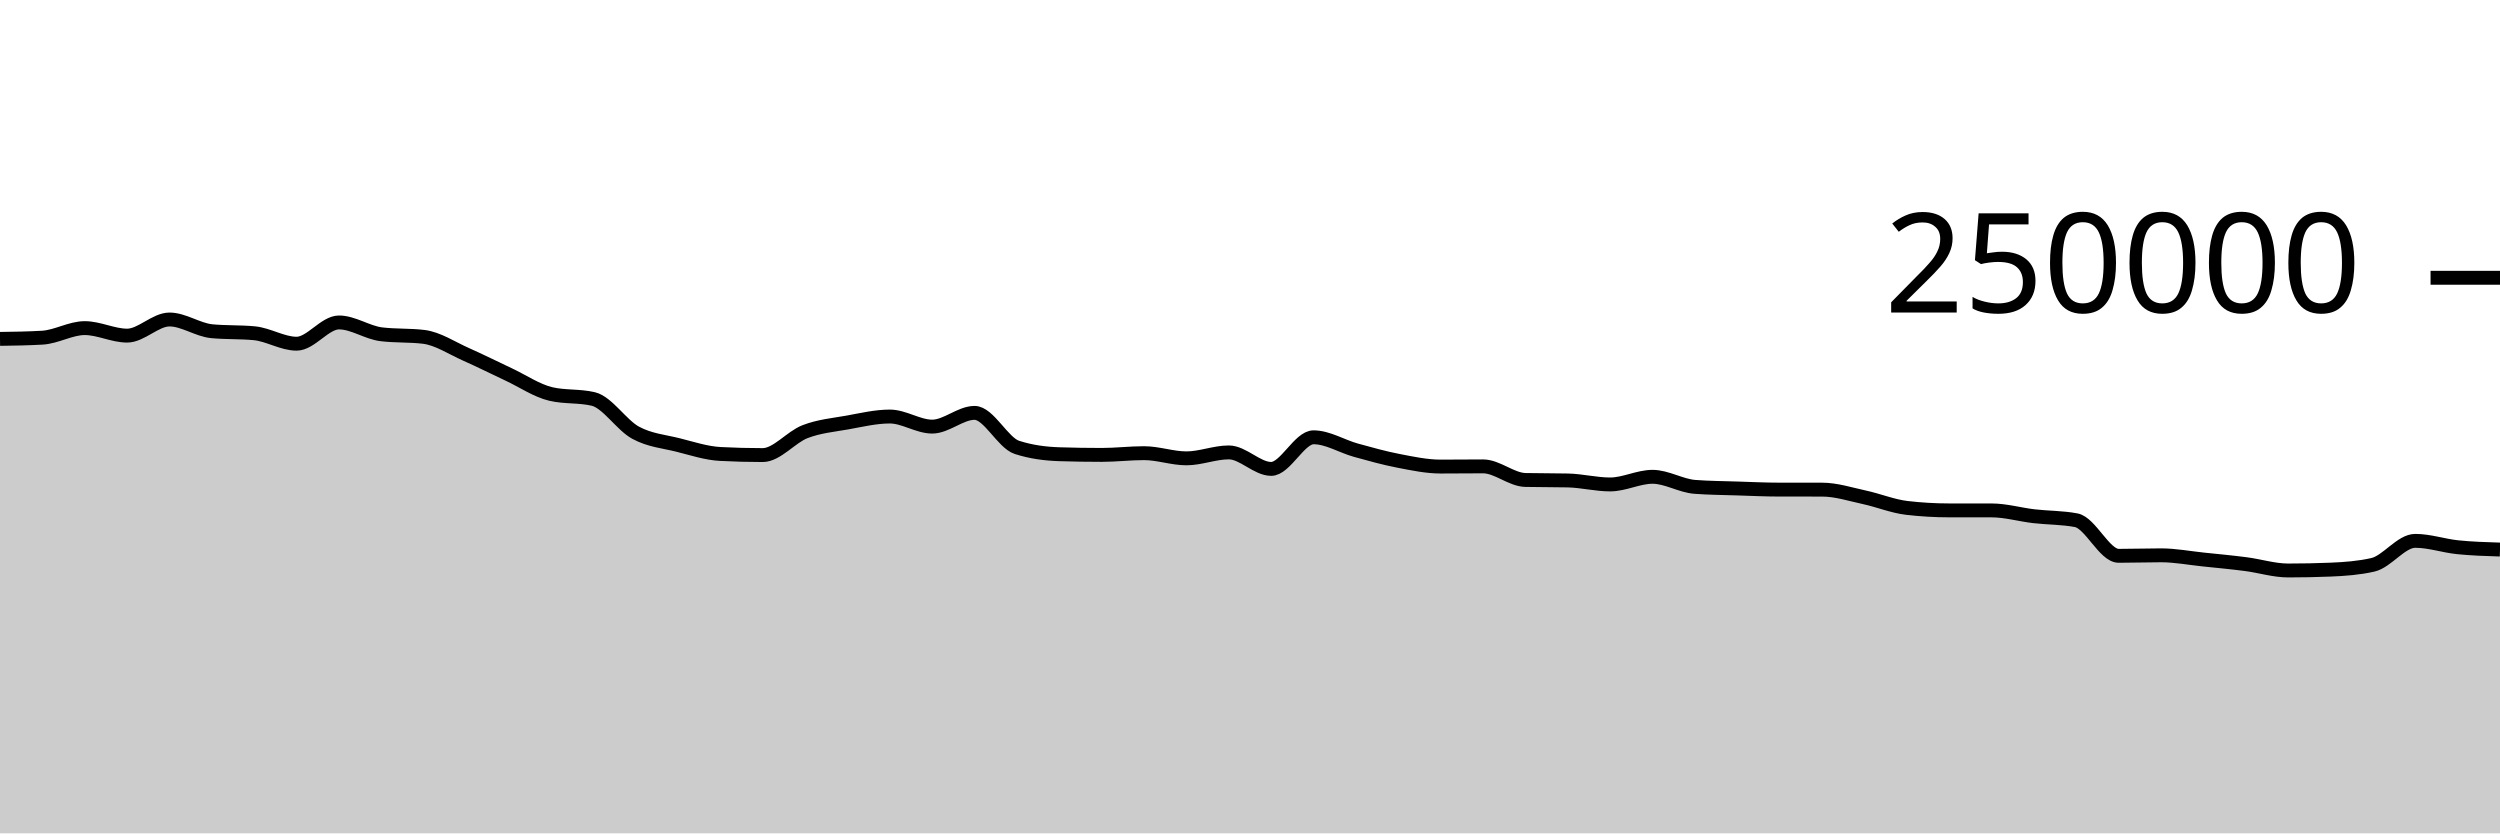
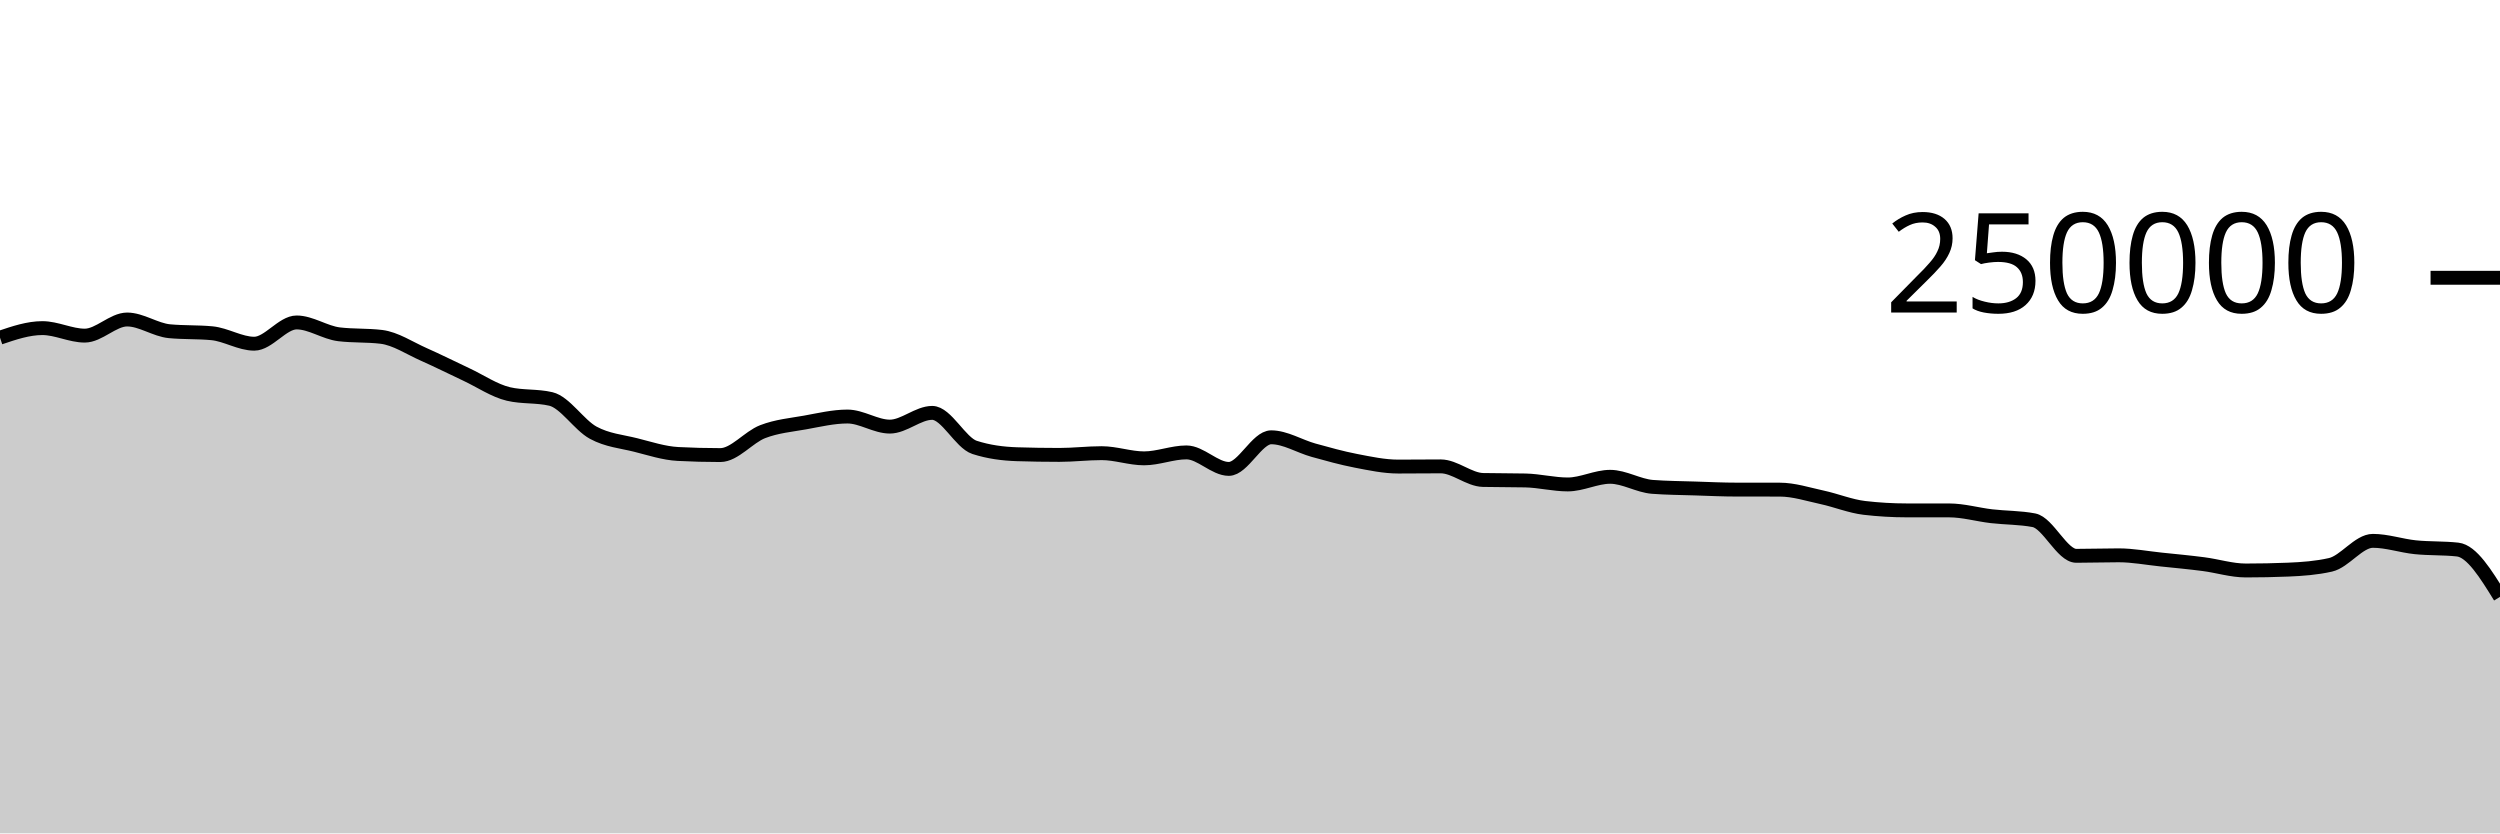
<svg xmlns="http://www.w3.org/2000/svg" viewBox="0 0 180 60">
  <g transform="translate(0,20)">
-     <path class="area" fill="rgba(0, 0, 0, 0.2)" d="M0,4.4C1.017,4.386,2.034,4.371,3.051,4.312C4.068,4.252,5.085,3.624,6.102,3.624C7.119,3.624,8.136,4.165,9.153,4.165C10.169,4.165,11.186,3.004,12.203,3.004C13.22,3.004,14.237,3.752,15.254,3.848C16.271,3.945,17.288,3.897,18.305,3.993C19.322,4.089,20.339,4.747,21.356,4.747C22.373,4.747,23.39,3.216,24.407,3.216C25.424,3.216,26.441,3.946,27.458,4.069C28.475,4.192,29.492,4.131,30.508,4.254C31.525,4.377,32.542,5.065,33.559,5.515C34.576,5.965,35.593,6.478,36.61,6.954C37.627,7.429,38.644,8.13,39.661,8.368C40.678,8.606,41.695,8.487,42.712,8.725C43.729,8.963,44.746,10.603,45.763,11.155C46.78,11.707,47.797,11.783,48.814,12.038C49.831,12.293,50.847,12.633,51.864,12.686C52.881,12.739,53.898,12.766,54.915,12.766C55.932,12.766,56.949,11.469,57.966,11.078C58.983,10.687,60,10.6,61.017,10.419C62.034,10.237,63.051,9.99,64.068,9.99C65.085,9.99,66.102,10.716,67.119,10.716C68.136,10.716,69.153,9.727,70.169,9.727C71.186,9.727,72.203,11.884,73.22,12.212C74.237,12.54,75.254,12.671,76.271,12.704C77.288,12.737,78.305,12.753,79.322,12.753C80.339,12.753,81.356,12.628,82.373,12.628C83.39,12.628,84.407,13.001,85.424,13.001C86.441,13.001,87.458,12.573,88.475,12.573C89.492,12.573,90.508,13.761,91.525,13.761C92.542,13.761,93.559,11.485,94.576,11.485C95.593,11.485,96.61,12.133,97.627,12.415C98.644,12.697,99.661,12.981,100.678,13.178C101.695,13.374,102.712,13.593,103.729,13.593C104.746,13.593,105.763,13.579,106.78,13.579C107.797,13.579,108.814,14.535,109.831,14.558C110.847,14.581,111.864,14.57,112.881,14.593C113.898,14.616,114.915,14.88,115.932,14.88C116.949,14.88,117.966,14.33,118.983,14.33C120,14.33,121.017,14.979,122.034,15.055C123.051,15.132,124.068,15.137,125.085,15.17C126.102,15.203,127.119,15.252,128.136,15.252C129.153,15.253,130.169,15.252,131.186,15.253C132.203,15.253,133.22,15.588,134.237,15.807C135.254,16.027,136.271,16.449,137.288,16.569C138.305,16.688,139.322,16.747,140.339,16.748C141.356,16.749,142.373,16.749,143.39,16.749C144.407,16.75,145.424,17.049,146.441,17.168C147.458,17.286,148.475,17.264,149.492,17.458C150.508,17.652,151.525,20.019,152.542,20.019C153.559,20.019,154.576,19.983,155.593,19.983C156.61,19.983,157.627,20.18,158.644,20.285C159.661,20.391,160.678,20.485,161.695,20.617C162.712,20.748,163.729,21.075,164.746,21.075C165.763,21.075,166.78,21.055,167.797,21.013C168.814,20.972,169.831,20.898,170.847,20.667C171.864,20.437,172.881,18.941,173.898,18.941C174.915,18.941,175.932,19.296,176.949,19.401C177.966,19.505,178.983,19.536,180,19.568L180,40C178.983,40,177.966,40,176.949,40C175.932,40,174.915,40,173.898,40C172.881,40,171.864,40,170.847,40C169.831,40,168.814,40,167.797,40C166.78,40,165.763,40,164.746,40C163.729,40,162.712,40,161.695,40C160.678,40,159.661,40,158.644,40C157.627,40,156.61,40,155.593,40C154.576,40,153.559,40,152.542,40C151.525,40,150.508,40,149.492,40C148.475,40,147.458,40,146.441,40C145.424,40,144.407,40,143.39,40C142.373,40,141.356,40,140.339,40C139.322,40,138.305,40,137.288,40C136.271,40,135.254,40,134.237,40C133.22,40,132.203,40,131.186,40C130.169,40,129.153,40,128.136,40C127.119,40,126.102,40,125.085,40C124.068,40,123.051,40,122.034,40C121.017,40,120,40,118.983,40C117.966,40,116.949,40,115.932,40C114.915,40,113.898,40,112.881,40C111.864,40,110.847,40,109.831,40C108.814,40,107.797,40,106.78,40C105.763,40,104.746,40,103.729,40C102.712,40,101.695,40,100.678,40C99.661,40,98.644,40,97.627,40C96.61,40,95.593,40,94.576,40C93.559,40,92.542,40,91.525,40C90.508,40,89.492,40,88.475,40C87.458,40,86.441,40,85.424,40C84.407,40,83.39,40,82.373,40C81.356,40,80.339,40,79.322,40C78.305,40,77.288,40,76.271,40C75.254,40,74.237,40,73.22,40C72.203,40,71.186,40,70.169,40C69.153,40,68.136,40,67.119,40C66.102,40,65.085,40,64.068,40C63.051,40,62.034,40,61.017,40C60,40,58.983,40,57.966,40C56.949,40,55.932,40,54.915,40C53.898,40,52.881,40,51.864,40C50.847,40,49.831,40,48.814,40C47.797,40,46.78,40,45.763,40C44.746,40,43.729,40,42.712,40C41.695,40,40.678,40,39.661,40C38.644,40,37.627,40,36.61,40C35.593,40,34.576,40,33.559,40C32.542,40,31.525,40,30.508,40C29.492,40,28.475,40,27.458,40C26.441,40,25.424,40,24.407,40C23.39,40,22.373,40,21.356,40C20.339,40,19.322,40,18.305,40C17.288,40,16.271,40,15.254,40C14.237,40,13.22,40,12.203,40C11.186,40,10.169,40,9.153,40C8.136,40,7.119,40,6.102,40C5.085,40,4.068,40,3.051,40C2.034,40,1.017,40,0,40Z" />
-     <path class="line" stroke="black" fill="none" d="M0,4.4C1.017,4.386,2.034,4.371,3.051,4.312C4.068,4.252,5.085,3.624,6.102,3.624C7.119,3.624,8.136,4.165,9.153,4.165C10.169,4.165,11.186,3.004,12.203,3.004C13.22,3.004,14.237,3.752,15.254,3.848C16.271,3.945,17.288,3.897,18.305,3.993C19.322,4.089,20.339,4.747,21.356,4.747C22.373,4.747,23.39,3.216,24.407,3.216C25.424,3.216,26.441,3.946,27.458,4.069C28.475,4.192,29.492,4.131,30.508,4.254C31.525,4.377,32.542,5.065,33.559,5.515C34.576,5.965,35.593,6.478,36.61,6.954C37.627,7.429,38.644,8.13,39.661,8.368C40.678,8.606,41.695,8.487,42.712,8.725C43.729,8.963,44.746,10.603,45.763,11.155C46.78,11.707,47.797,11.783,48.814,12.038C49.831,12.293,50.847,12.633,51.864,12.686C52.881,12.739,53.898,12.766,54.915,12.766C55.932,12.766,56.949,11.469,57.966,11.078C58.983,10.687,60,10.6,61.017,10.419C62.034,10.237,63.051,9.99,64.068,9.99C65.085,9.99,66.102,10.716,67.119,10.716C68.136,10.716,69.153,9.727,70.169,9.727C71.186,9.727,72.203,11.884,73.22,12.212C74.237,12.54,75.254,12.671,76.271,12.704C77.288,12.737,78.305,12.753,79.322,12.753C80.339,12.753,81.356,12.628,82.373,12.628C83.39,12.628,84.407,13.001,85.424,13.001C86.441,13.001,87.458,12.573,88.475,12.573C89.492,12.573,90.508,13.761,91.525,13.761C92.542,13.761,93.559,11.485,94.576,11.485C95.593,11.485,96.61,12.133,97.627,12.415C98.644,12.697,99.661,12.981,100.678,13.178C101.695,13.374,102.712,13.593,103.729,13.593C104.746,13.593,105.763,13.579,106.78,13.579C107.797,13.579,108.814,14.535,109.831,14.558C110.847,14.581,111.864,14.57,112.881,14.593C113.898,14.616,114.915,14.88,115.932,14.88C116.949,14.88,117.966,14.33,118.983,14.33C120,14.33,121.017,14.979,122.034,15.055C123.051,15.132,124.068,15.137,125.085,15.17C126.102,15.203,127.119,15.252,128.136,15.252C129.153,15.253,130.169,15.252,131.186,15.253C132.203,15.253,133.22,15.588,134.237,15.807C135.254,16.027,136.271,16.449,137.288,16.569C138.305,16.688,139.322,16.747,140.339,16.748C141.356,16.749,142.373,16.749,143.39,16.749C144.407,16.75,145.424,17.049,146.441,17.168C147.458,17.286,148.475,17.264,149.492,17.458C150.508,17.652,151.525,20.019,152.542,20.019C153.559,20.019,154.576,19.983,155.593,19.983C156.61,19.983,157.627,20.18,158.644,20.285C159.661,20.391,160.678,20.485,161.695,20.617C162.712,20.748,163.729,21.075,164.746,21.075C165.763,21.075,166.78,21.055,167.797,21.013C168.814,20.972,169.831,20.898,170.847,20.667C171.864,20.437,172.881,18.941,173.898,18.941C174.915,18.941,175.932,19.296,176.949,19.401C177.966,19.505,178.983,19.536,180,19.568" />
+     <path class="area" fill="rgba(0, 0, 0, 0.2)" d="M0,4.312C1.017,3.968,2.034,3.624,3.051,3.624C4.068,3.624,5.085,4.165,6.102,4.165C7.119,4.165,8.136,3.004,9.153,3.004C10.169,3.004,11.186,3.752,12.203,3.848C13.22,3.945,14.237,3.897,15.254,3.993C16.271,4.089,17.288,4.747,18.305,4.747C19.322,4.747,20.339,3.216,21.356,3.216C22.373,3.216,23.39,3.946,24.407,4.069C25.424,4.192,26.441,4.131,27.458,4.254C28.475,4.377,29.492,5.065,30.508,5.515C31.525,5.965,32.542,6.478,33.559,6.954C34.576,7.429,35.593,8.13,36.61,8.368C37.627,8.606,38.644,8.487,39.661,8.725C40.678,8.963,41.695,10.603,42.712,11.155C43.729,11.707,44.746,11.783,45.763,12.038C46.78,12.293,47.797,12.633,48.814,12.686C49.831,12.739,50.847,12.766,51.864,12.766C52.881,12.766,53.898,11.469,54.915,11.078C55.932,10.687,56.949,10.6,57.966,10.419C58.983,10.237,60,9.99,61.017,9.99C62.034,9.99,63.051,10.716,64.068,10.716C65.085,10.716,66.102,9.727,67.119,9.727C68.136,9.727,69.153,11.884,70.169,12.212C71.186,12.54,72.203,12.671,73.22,12.704C74.237,12.737,75.254,12.753,76.271,12.753C77.288,12.753,78.305,12.628,79.322,12.628C80.339,12.628,81.356,13.001,82.373,13.001C83.39,13.001,84.407,12.573,85.424,12.573C86.441,12.573,87.458,13.761,88.475,13.761C89.492,13.761,90.508,11.485,91.525,11.485C92.542,11.485,93.559,12.133,94.576,12.415C95.593,12.697,96.61,12.981,97.627,13.178C98.644,13.374,99.661,13.593,100.678,13.593C101.695,13.593,102.712,13.579,103.729,13.579C104.746,13.579,105.763,14.535,106.78,14.558C107.797,14.581,108.814,14.57,109.831,14.593C110.847,14.616,111.864,14.88,112.881,14.88C113.898,14.88,114.915,14.33,115.932,14.33C116.949,14.33,117.966,14.979,118.983,15.055C120,15.132,121.017,15.137,122.034,15.17C123.051,15.203,124.068,15.252,125.085,15.252C126.102,15.253,127.119,15.252,128.136,15.253C129.153,15.253,130.169,15.588,131.186,15.807C132.203,16.027,133.22,16.449,134.237,16.569C135.254,16.688,136.271,16.747,137.288,16.748C138.305,16.749,139.322,16.749,140.339,16.749C141.356,16.75,142.373,17.049,143.39,17.168C144.407,17.286,145.424,17.264,146.441,17.458C147.458,17.652,148.475,20.019,149.492,20.019C150.508,20.019,151.525,19.983,152.542,19.983C153.559,19.983,154.576,20.18,155.593,20.285C156.61,20.391,157.627,20.485,158.644,20.617C159.661,20.748,160.678,21.075,161.695,21.075C162.712,21.075,163.729,21.055,164.746,21.013C165.763,20.972,166.78,20.898,167.797,20.667C168.814,20.437,169.831,18.941,170.847,18.941C171.864,18.941,172.881,19.296,173.898,19.401C174.915,19.505,175.932,19.456,176.949,19.568C177.966,19.679,178.983,21.326,180,22.974L180,40C178.983,40,177.966,40,176.949,40C175.932,40,174.915,40,173.898,40C172.881,40,171.864,40,170.847,40C169.831,40,168.814,40,167.797,40C166.78,40,165.763,40,164.746,40C163.729,40,162.712,40,161.695,40C160.678,40,159.661,40,158.644,40C157.627,40,156.61,40,155.593,40C154.576,40,153.559,40,152.542,40C151.525,40,150.508,40,149.492,40C148.475,40,147.458,40,146.441,40C145.424,40,144.407,40,143.39,40C142.373,40,141.356,40,140.339,40C139.322,40,138.305,40,137.288,40C136.271,40,135.254,40,134.237,40C133.22,40,132.203,40,131.186,40C130.169,40,129.153,40,128.136,40C127.119,40,126.102,40,125.085,40C124.068,40,123.051,40,122.034,40C121.017,40,120,40,118.983,40C117.966,40,116.949,40,115.932,40C114.915,40,113.898,40,112.881,40C111.864,40,110.847,40,109.831,40C108.814,40,107.797,40,106.78,40C105.763,40,104.746,40,103.729,40C102.712,40,101.695,40,100.678,40C99.661,40,98.644,40,97.627,40C96.61,40,95.593,40,94.576,40C93.559,40,92.542,40,91.525,40C90.508,40,89.492,40,88.475,40C87.458,40,86.441,40,85.424,40C84.407,40,83.39,40,82.373,40C81.356,40,80.339,40,79.322,40C78.305,40,77.288,40,76.271,40C75.254,40,74.237,40,73.22,40C72.203,40,71.186,40,70.169,40C69.153,40,68.136,40,67.119,40C66.102,40,65.085,40,64.068,40C63.051,40,62.034,40,61.017,40C60,40,58.983,40,57.966,40C56.949,40,55.932,40,54.915,40C53.898,40,52.881,40,51.864,40C50.847,40,49.831,40,48.814,40C47.797,40,46.78,40,45.763,40C44.746,40,43.729,40,42.712,40C41.695,40,40.678,40,39.661,40C38.644,40,37.627,40,36.61,40C35.593,40,34.576,40,33.559,40C32.542,40,31.525,40,30.508,40C29.492,40,28.475,40,27.458,40C26.441,40,25.424,40,24.407,40C23.39,40,22.373,40,21.356,40C20.339,40,19.322,40,18.305,40C17.288,40,16.271,40,15.254,40C14.237,40,13.22,40,12.203,40C11.186,40,10.169,40,9.153,40C8.136,40,7.119,40,6.102,40C5.085,40,4.068,40,3.051,40C2.034,40,1.017,40,0,40Z" />
+     <path class="line" stroke="black" fill="none" d="M0,4.312C1.017,3.968,2.034,3.624,3.051,3.624C4.068,3.624,5.085,4.165,6.102,4.165C7.119,4.165,8.136,3.004,9.153,3.004C10.169,3.004,11.186,3.752,12.203,3.848C13.22,3.945,14.237,3.897,15.254,3.993C16.271,4.089,17.288,4.747,18.305,4.747C19.322,4.747,20.339,3.216,21.356,3.216C22.373,3.216,23.39,3.946,24.407,4.069C25.424,4.192,26.441,4.131,27.458,4.254C28.475,4.377,29.492,5.065,30.508,5.515C31.525,5.965,32.542,6.478,33.559,6.954C34.576,7.429,35.593,8.13,36.61,8.368C37.627,8.606,38.644,8.487,39.661,8.725C40.678,8.963,41.695,10.603,42.712,11.155C43.729,11.707,44.746,11.783,45.763,12.038C46.78,12.293,47.797,12.633,48.814,12.686C49.831,12.739,50.847,12.766,51.864,12.766C52.881,12.766,53.898,11.469,54.915,11.078C55.932,10.687,56.949,10.6,57.966,10.419C58.983,10.237,60,9.99,61.017,9.99C62.034,9.99,63.051,10.716,64.068,10.716C65.085,10.716,66.102,9.727,67.119,9.727C68.136,9.727,69.153,11.884,70.169,12.212C71.186,12.54,72.203,12.671,73.22,12.704C74.237,12.737,75.254,12.753,76.271,12.753C77.288,12.753,78.305,12.628,79.322,12.628C80.339,12.628,81.356,13.001,82.373,13.001C83.39,13.001,84.407,12.573,85.424,12.573C86.441,12.573,87.458,13.761,88.475,13.761C89.492,13.761,90.508,11.485,91.525,11.485C92.542,11.485,93.559,12.133,94.576,12.415C95.593,12.697,96.61,12.981,97.627,13.178C98.644,13.374,99.661,13.593,100.678,13.593C101.695,13.593,102.712,13.579,103.729,13.579C104.746,13.579,105.763,14.535,106.78,14.558C107.797,14.581,108.814,14.57,109.831,14.593C110.847,14.616,111.864,14.88,112.881,14.88C113.898,14.88,114.915,14.33,115.932,14.33C116.949,14.33,117.966,14.979,118.983,15.055C120,15.132,121.017,15.137,122.034,15.17C123.051,15.203,124.068,15.252,125.085,15.252C126.102,15.253,127.119,15.252,128.136,15.253C129.153,15.253,130.169,15.588,131.186,15.807C132.203,16.027,133.22,16.449,134.237,16.569C135.254,16.688,136.271,16.747,137.288,16.748C138.305,16.749,139.322,16.749,140.339,16.749C141.356,16.75,142.373,17.049,143.39,17.168C144.407,17.286,145.424,17.264,146.441,17.458C147.458,17.652,148.475,20.019,149.492,20.019C150.508,20.019,151.525,19.983,152.542,19.983C153.559,19.983,154.576,20.18,155.593,20.285C156.61,20.391,157.627,20.485,158.644,20.617C159.661,20.748,160.678,21.075,161.695,21.075C162.712,21.075,163.729,21.055,164.746,21.013C165.763,20.972,166.78,20.898,167.797,20.667C168.814,20.437,169.831,18.941,170.847,18.941C171.864,18.941,172.881,19.296,173.898,19.401C174.915,19.505,175.932,19.456,176.949,19.568C177.966,19.679,178.983,21.326,180,22.974" />
    <path class="axis-ceiling" stroke-width="1" stroke="black" fill="none" d="M175,0L180,0" />
    <text class="axis-ceiling-label" font-family="sans-serif" text-anchor="end" font-size="10px" x="170" y="2.5">250000</text>
  </g>
</svg>
